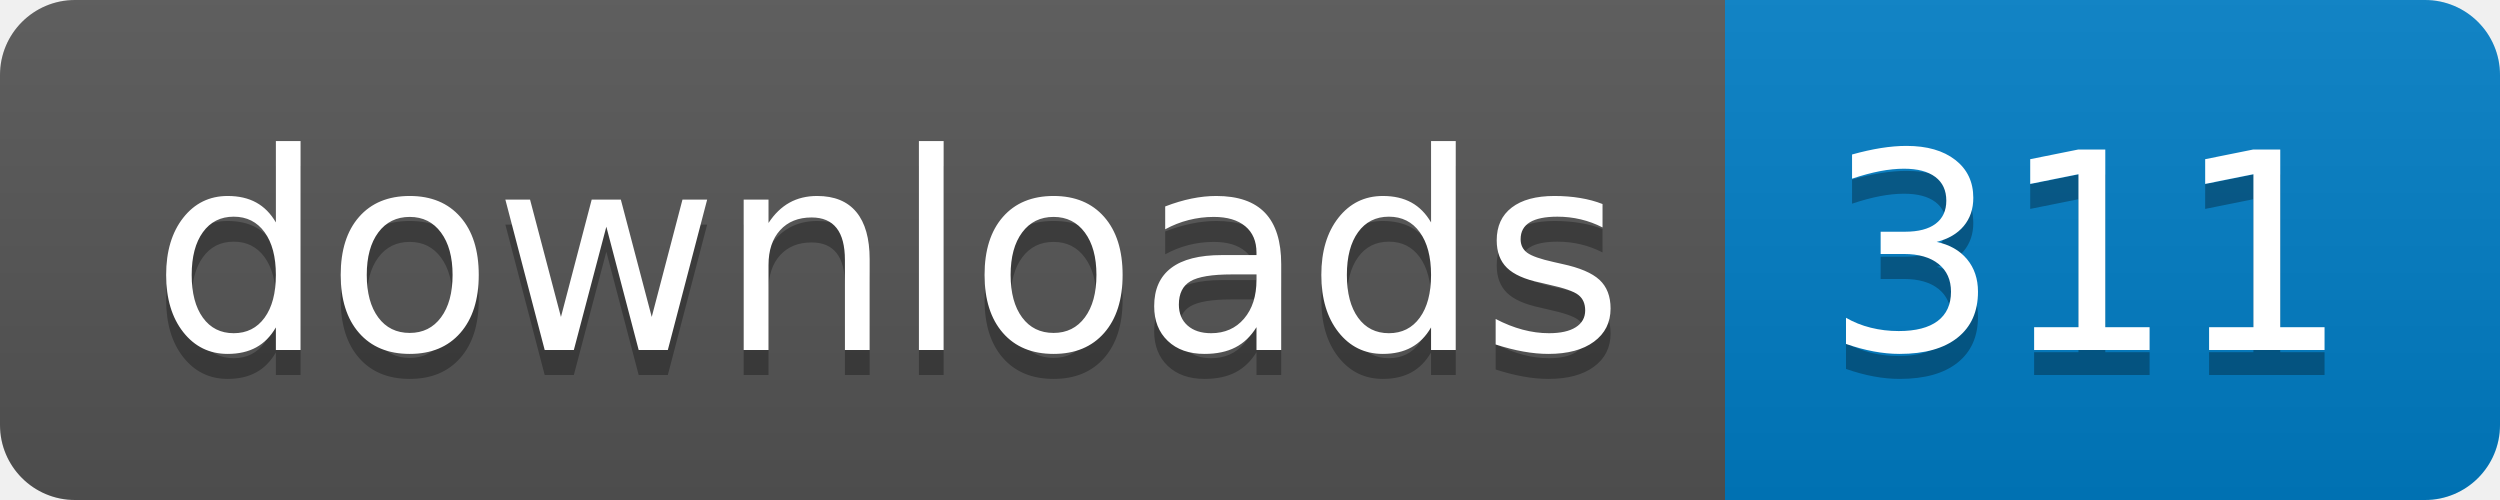
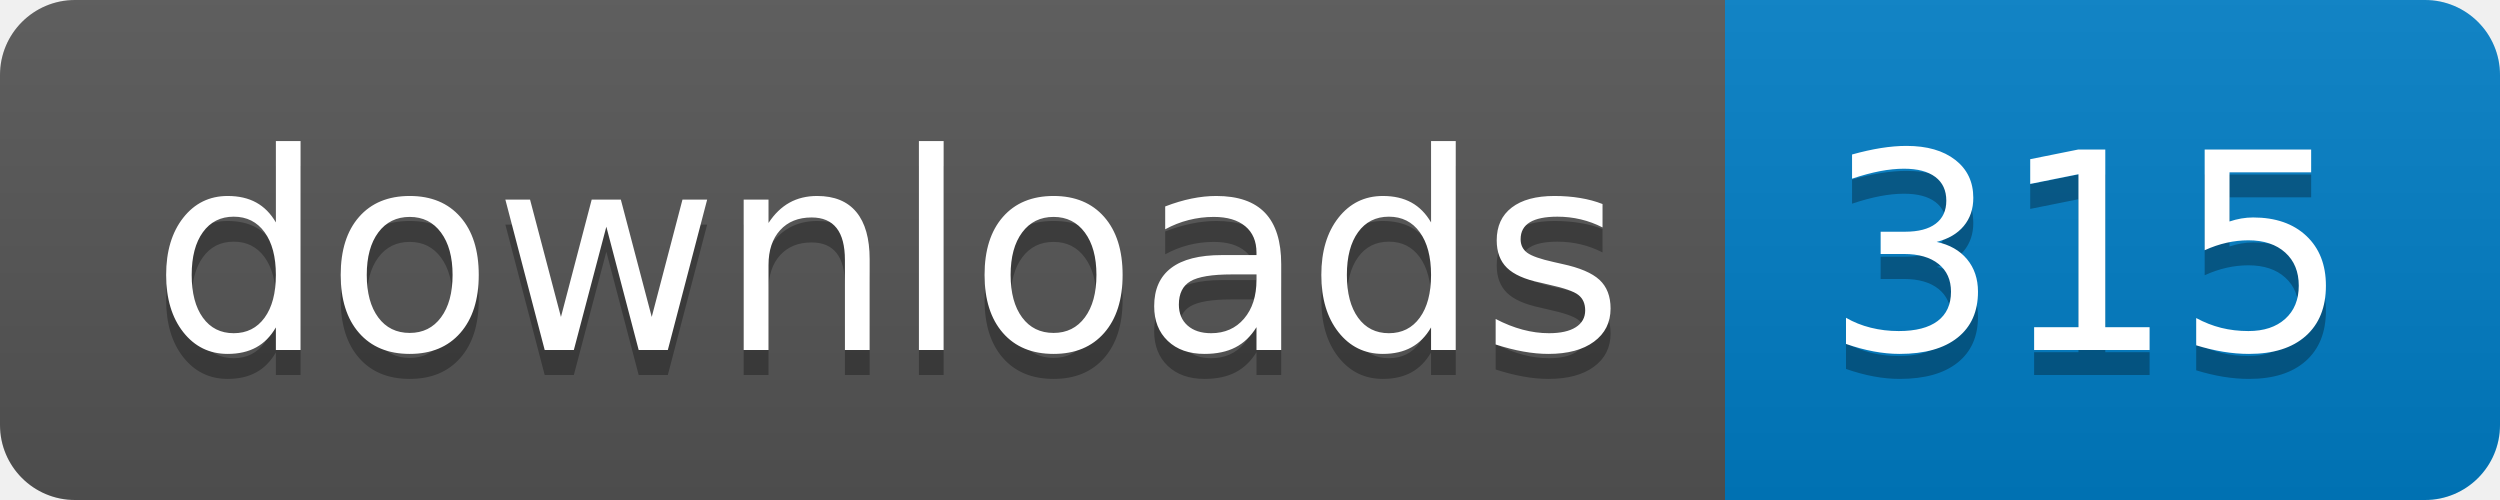
- <svg xmlns="http://www.w3.org/2000/svg" width="100" height="20" role="img" aria-label="downloads: 311">
+ <svg xmlns="http://www.w3.org/2000/svg" width="100" height="20" role="img" aria-label="downloads: 315">
  <linearGradient id="s" x2="0" y2="100%">
    <stop offset="0" stop-color="#bbb" stop-opacity=".1" />
    <stop offset="1" stop-opacity=".1" />
  </linearGradient>
  <clipPath id="r">
    <rect width="100" height="20" rx="3" fill="#fff" />
  </clipPath>
  <g clip-path="url(#r)">
    <rect width="69" height="20" fill="#555" />
    <rect x="69" width="31" height="20" fill="#007ec6" />
    <rect width="100" height="20" fill="url(#s)" />
  </g>
  <g fill="#fff" text-anchor="middle" font-family="Verdana,Geneva,DejaVu Sans,sans-serif" text-rendering="geometricPrecision" font-size="110">
    <text aria-hidden="true" x="355" y="150" fill="#010101" fill-opacity=".3" transform="scale(.1)" textLength="590">downloads</text>
    <text x="355" y="140" transform="scale(.1)" fill="#fff" textLength="590">downloads</text>
-     <text aria-hidden="true" x="835" y="150" fill="#010101" fill-opacity=".3" transform="scale(.1)" textLength="210">311</text>
-     <text x="835" y="140" transform="scale(.1)" fill="#fff" textLength="210">311</text>
+     <text aria-hidden="true" x="835" y="150" fill="#010101" fill-opacity=".3" transform="scale(.1)" textLength="210">315</text>
+     <text x="835" y="140" transform="scale(.1)" fill="#fff" textLength="210">315</text>
  </g>
</svg>
